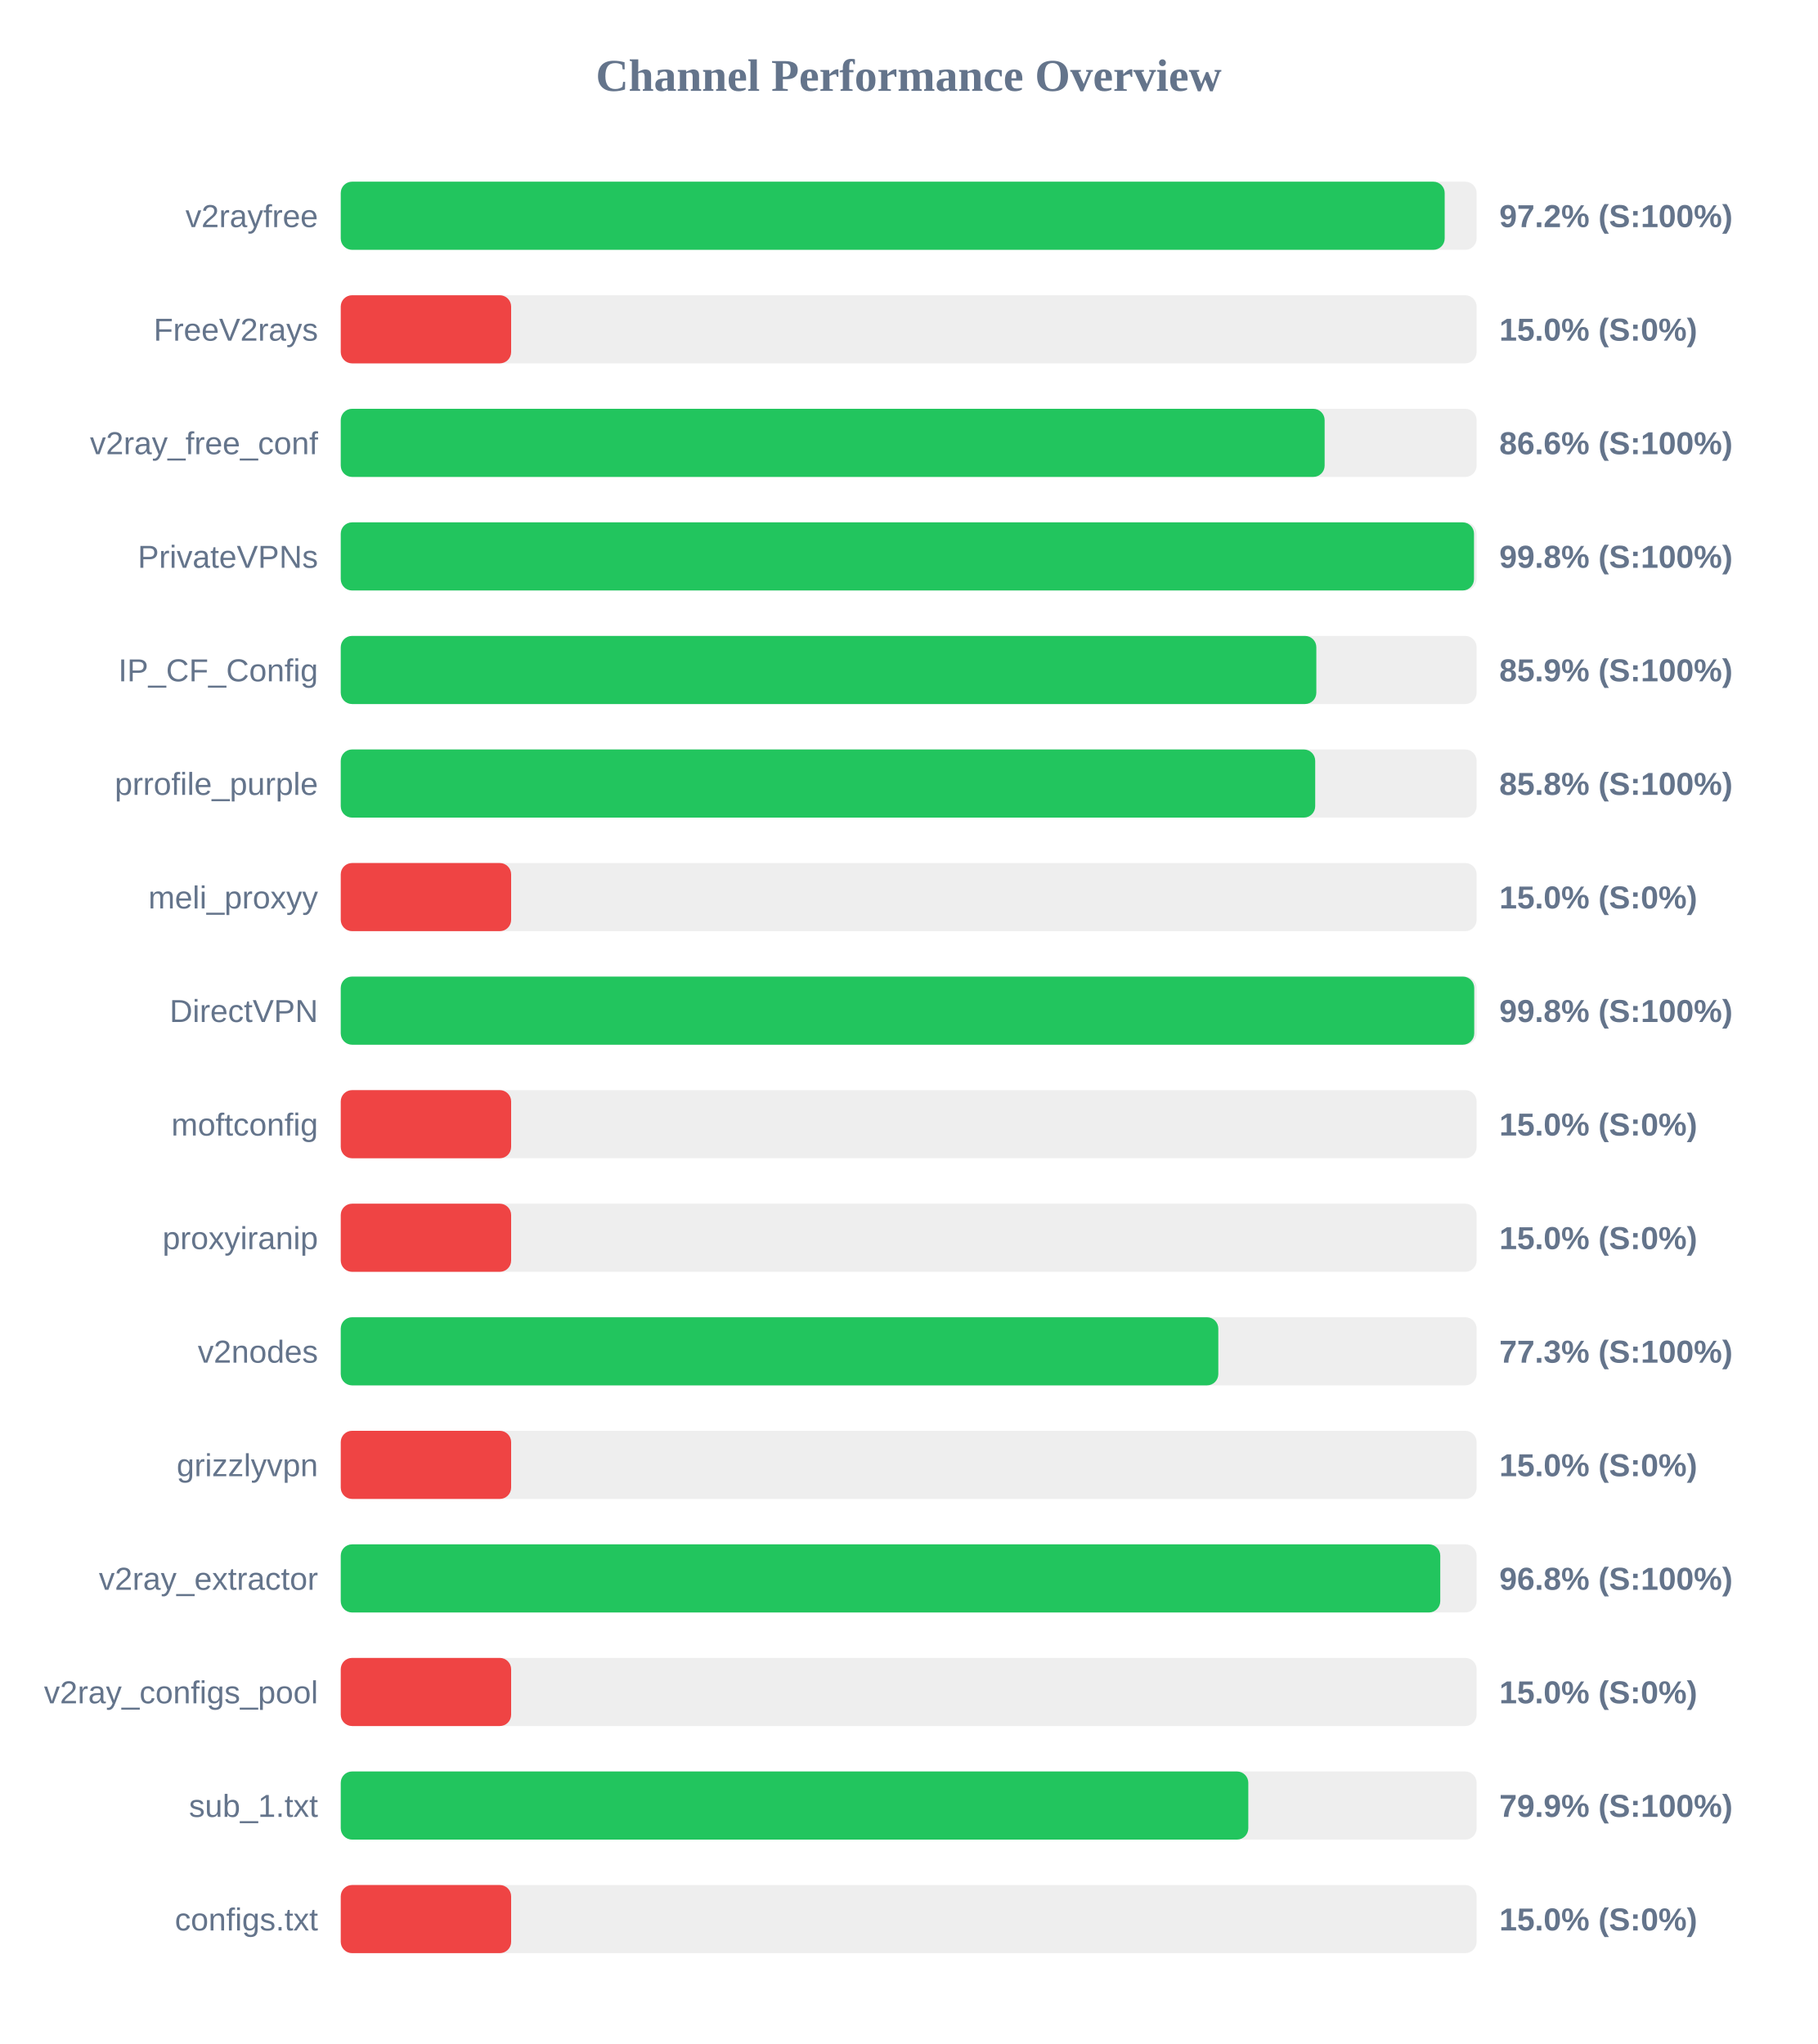
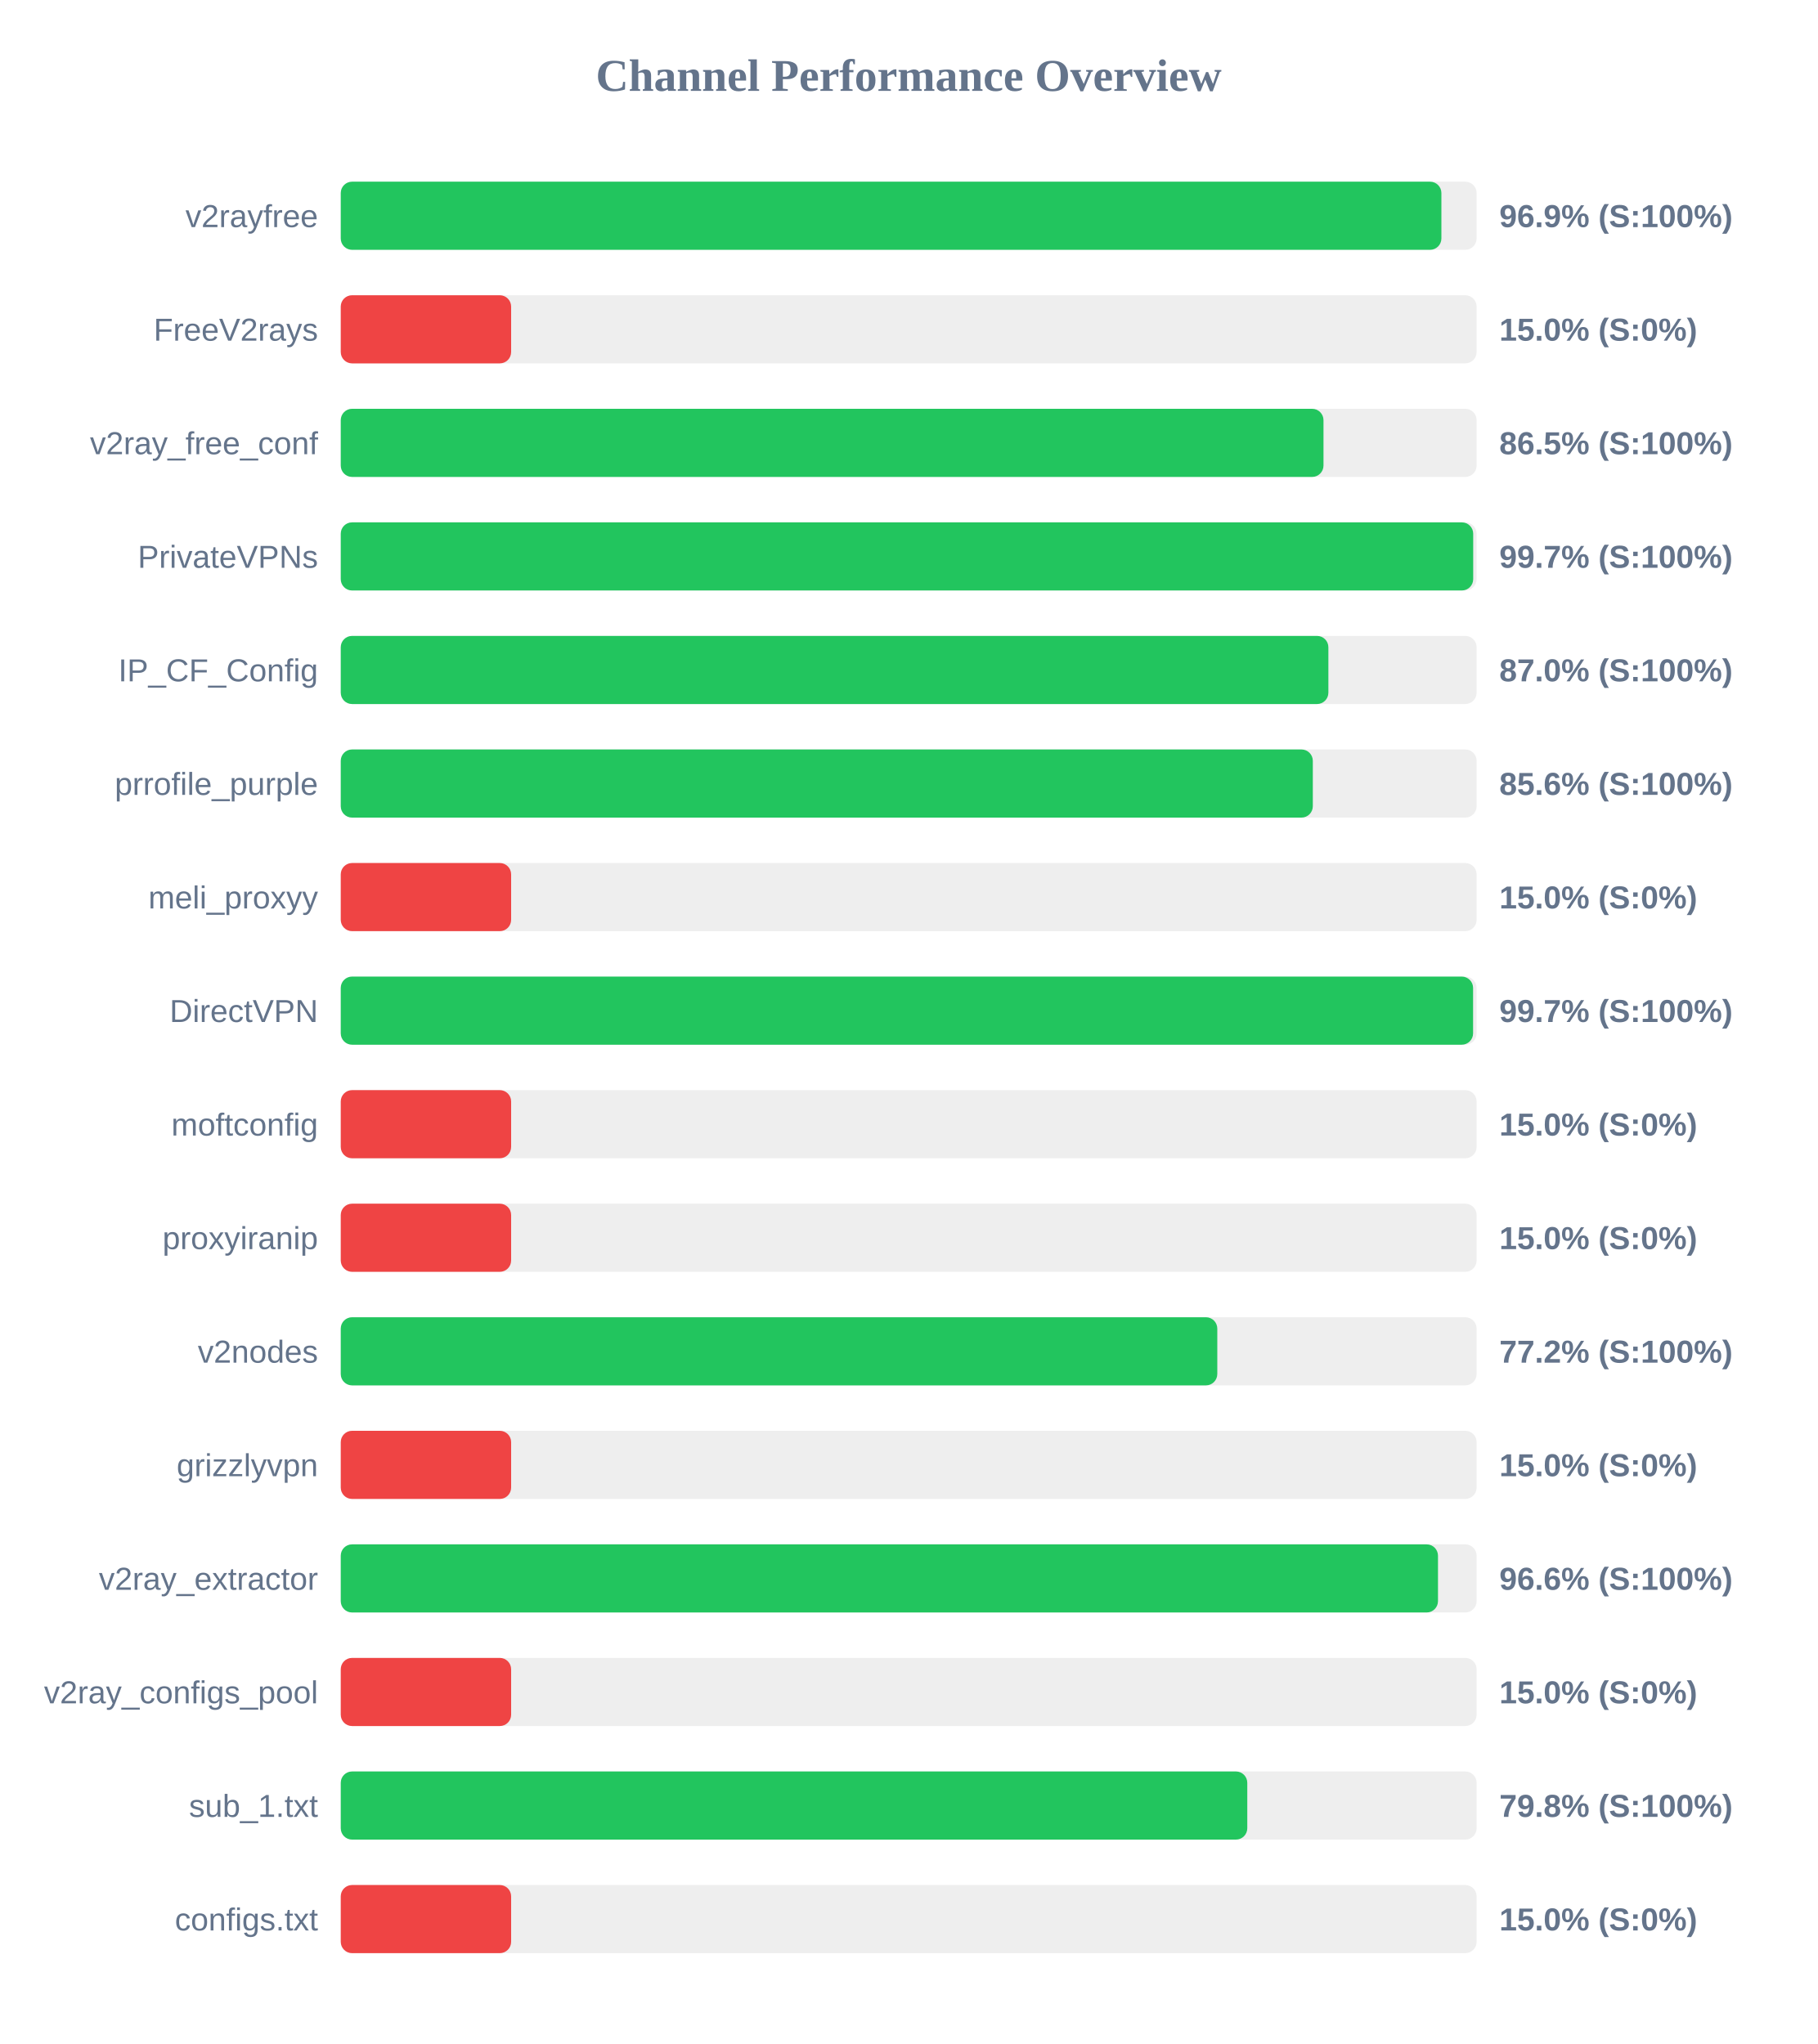
<svg xmlns="http://www.w3.org/2000/svg" width="800" height="900" version="1.1">
  <style>
        .row { font: 14px Arial; fill: #64748b; }
        .score { font: bold 14px Arial; fill: #64748b; }
    </style>
  <text x="400" y="40" text-anchor="middle" font-size="20px" font-weight="bold" fill="#64748b">Channel Performance Overview</text>
  <rect x="150" y="80" width="500" height="30" fill="#eee" rx="5" />
-   <rect x="150" y="80" width="485.95" height="30" fill="#22c55e" rx="5" />
+   <rect x="150" y="80" width="484.5" height="30" fill="#22c55e" rx="5" />
  <text x="140" y="100" text-anchor="end" class="row">v2rayfree</text>
-   <text x="660" y="100" text-anchor="start" class="score">97.2% (S:100%)</text>
+   <text x="660" y="100" text-anchor="start" class="score">96.9% (S:100%)</text>
  <rect x="150" y="130" width="500" height="30" fill="#eee" rx="5" />
  <rect x="150" y="130" width="75.0" height="30" fill="#ef4444" rx="5" />
  <text x="140" y="150" text-anchor="end" class="row">FreeV2rays</text>
  <text x="660" y="150" text-anchor="start" class="score">15.0% (S:0%)</text>
  <rect x="150" y="180" width="500" height="30" fill="#eee" rx="5" />
-   <rect x="150" y="180" width="433.1" height="30" fill="#22c55e" rx="5" />
+   <rect x="150" y="180" width="432.6" height="30" fill="#22c55e" rx="5" />
  <text x="140" y="200" text-anchor="end" class="row">v2ray_free_conf</text>
-   <text x="660" y="200" text-anchor="start" class="score">86.6% (S:100%)</text>
+   <text x="660" y="200" text-anchor="start" class="score">86.5% (S:100%)</text>
  <rect x="150" y="230" width="500" height="30" fill="#eee" rx="5" />
-   <rect x="150" y="230" width="498.85" height="30" fill="#22c55e" rx="5" />
+   <rect x="150" y="230" width="498.5" height="30" fill="#22c55e" rx="5" />
  <text x="140" y="250" text-anchor="end" class="row">PrivateVPNs</text>
-   <text x="660" y="250" text-anchor="start" class="score">99.8% (S:100%)</text>
+   <text x="660" y="250" text-anchor="start" class="score">99.7% (S:100%)</text>
  <rect x="150" y="280" width="500" height="30" fill="#eee" rx="5" />
-   <rect x="150" y="280" width="429.45" height="30" fill="#22c55e" rx="5" />
+   <rect x="150" y="280" width="434.75" height="30" fill="#22c55e" rx="5" />
  <text x="140" y="300" text-anchor="end" class="row">IP_CF_Config</text>
-   <text x="660" y="300" text-anchor="start" class="score">85.9% (S:100%)</text>
+   <text x="660" y="300" text-anchor="start" class="score">87.0% (S:100%)</text>
  <rect x="150" y="330" width="500" height="30" fill="#eee" rx="5" />
-   <rect x="150" y="330" width="428.95" height="30" fill="#22c55e" rx="5" />
+   <rect x="150" y="330" width="427.9" height="30" fill="#22c55e" rx="5" />
  <text x="140" y="350" text-anchor="end" class="row">prrofile_purple</text>
-   <text x="660" y="350" text-anchor="start" class="score">85.8% (S:100%)</text>
+   <text x="660" y="350" text-anchor="start" class="score">85.6% (S:100%)</text>
  <rect x="150" y="380" width="500" height="30" fill="#eee" rx="5" />
  <rect x="150" y="380" width="75.0" height="30" fill="#ef4444" rx="5" />
  <text x="140" y="400" text-anchor="end" class="row">meli_proxyy</text>
  <text x="660" y="400" text-anchor="start" class="score">15.0% (S:0%)</text>
  <rect x="150" y="430" width="500" height="30" fill="#eee" rx="5" />
-   <rect x="150" y="430" width="498.95" height="30" fill="#22c55e" rx="5" />
+   <rect x="150" y="430" width="498.45" height="30" fill="#22c55e" rx="5" />
  <text x="140" y="450" text-anchor="end" class="row">DirectVPN</text>
-   <text x="660" y="450" text-anchor="start" class="score">99.8% (S:100%)</text>
+   <text x="660" y="450" text-anchor="start" class="score">99.7% (S:100%)</text>
  <rect x="150" y="480" width="500" height="30" fill="#eee" rx="5" />
  <rect x="150" y="480" width="75.0" height="30" fill="#ef4444" rx="5" />
  <text x="140" y="500" text-anchor="end" class="row">moftconfig</text>
  <text x="660" y="500" text-anchor="start" class="score">15.0% (S:0%)</text>
  <rect x="150" y="530" width="500" height="30" fill="#eee" rx="5" />
  <rect x="150" y="530" width="75.0" height="30" fill="#ef4444" rx="5" />
  <text x="140" y="550" text-anchor="end" class="row">proxyiranip</text>
  <text x="660" y="550" text-anchor="start" class="score">15.0% (S:0%)</text>
  <rect x="150" y="580" width="500" height="30" fill="#eee" rx="5" />
-   <rect x="150" y="580" width="386.3" height="30" fill="#22c55e" rx="5" />
+   <rect x="150" y="580" width="385.85" height="30" fill="#22c55e" rx="5" />
  <text x="140" y="600" text-anchor="end" class="row">v2nodes</text>
-   <text x="660" y="600" text-anchor="start" class="score">77.3% (S:100%)</text>
+   <text x="660" y="600" text-anchor="start" class="score">77.2% (S:100%)</text>
  <rect x="150" y="630" width="500" height="30" fill="#eee" rx="5" />
  <rect x="150" y="630" width="75.0" height="30" fill="#ef4444" rx="5" />
  <text x="140" y="650" text-anchor="end" class="row">grizzlyvpn</text>
  <text x="660" y="650" text-anchor="start" class="score">15.0% (S:0%)</text>
  <rect x="150" y="680" width="500" height="30" fill="#eee" rx="5" />
-   <rect x="150" y="680" width="484.0" height="30" fill="#22c55e" rx="5" />
+   <rect x="150" y="680" width="483.0" height="30" fill="#22c55e" rx="5" />
  <text x="140" y="700" text-anchor="end" class="row">v2ray_extractor</text>
-   <text x="660" y="700" text-anchor="start" class="score">96.8% (S:100%)</text>
+   <text x="660" y="700" text-anchor="start" class="score">96.6% (S:100%)</text>
  <rect x="150" y="730" width="500" height="30" fill="#eee" rx="5" />
  <rect x="150" y="730" width="75.0" height="30" fill="#ef4444" rx="5" />
  <text x="140" y="750" text-anchor="end" class="row">v2ray_configs_pool</text>
  <text x="660" y="750" text-anchor="start" class="score">15.0% (S:0%)</text>
  <rect x="150" y="780" width="500" height="30" fill="#eee" rx="5" />
-   <rect x="150" y="780" width="399.5" height="30" fill="#22c55e" rx="5" />
+   <rect x="150" y="780" width="399.05" height="30" fill="#22c55e" rx="5" />
  <text x="140" y="800" text-anchor="end" class="row">sub_1.txt</text>
-   <text x="660" y="800" text-anchor="start" class="score">79.9% (S:100%)</text>
+   <text x="660" y="800" text-anchor="start" class="score">79.8% (S:100%)</text>
  <rect x="150" y="830" width="500" height="30" fill="#eee" rx="5" />
  <rect x="150" y="830" width="75.0" height="30" fill="#ef4444" rx="5" />
  <text x="140" y="850" text-anchor="end" class="row">configs.txt</text>
  <text x="660" y="850" text-anchor="start" class="score">15.0% (S:0%)</text>
</svg>
